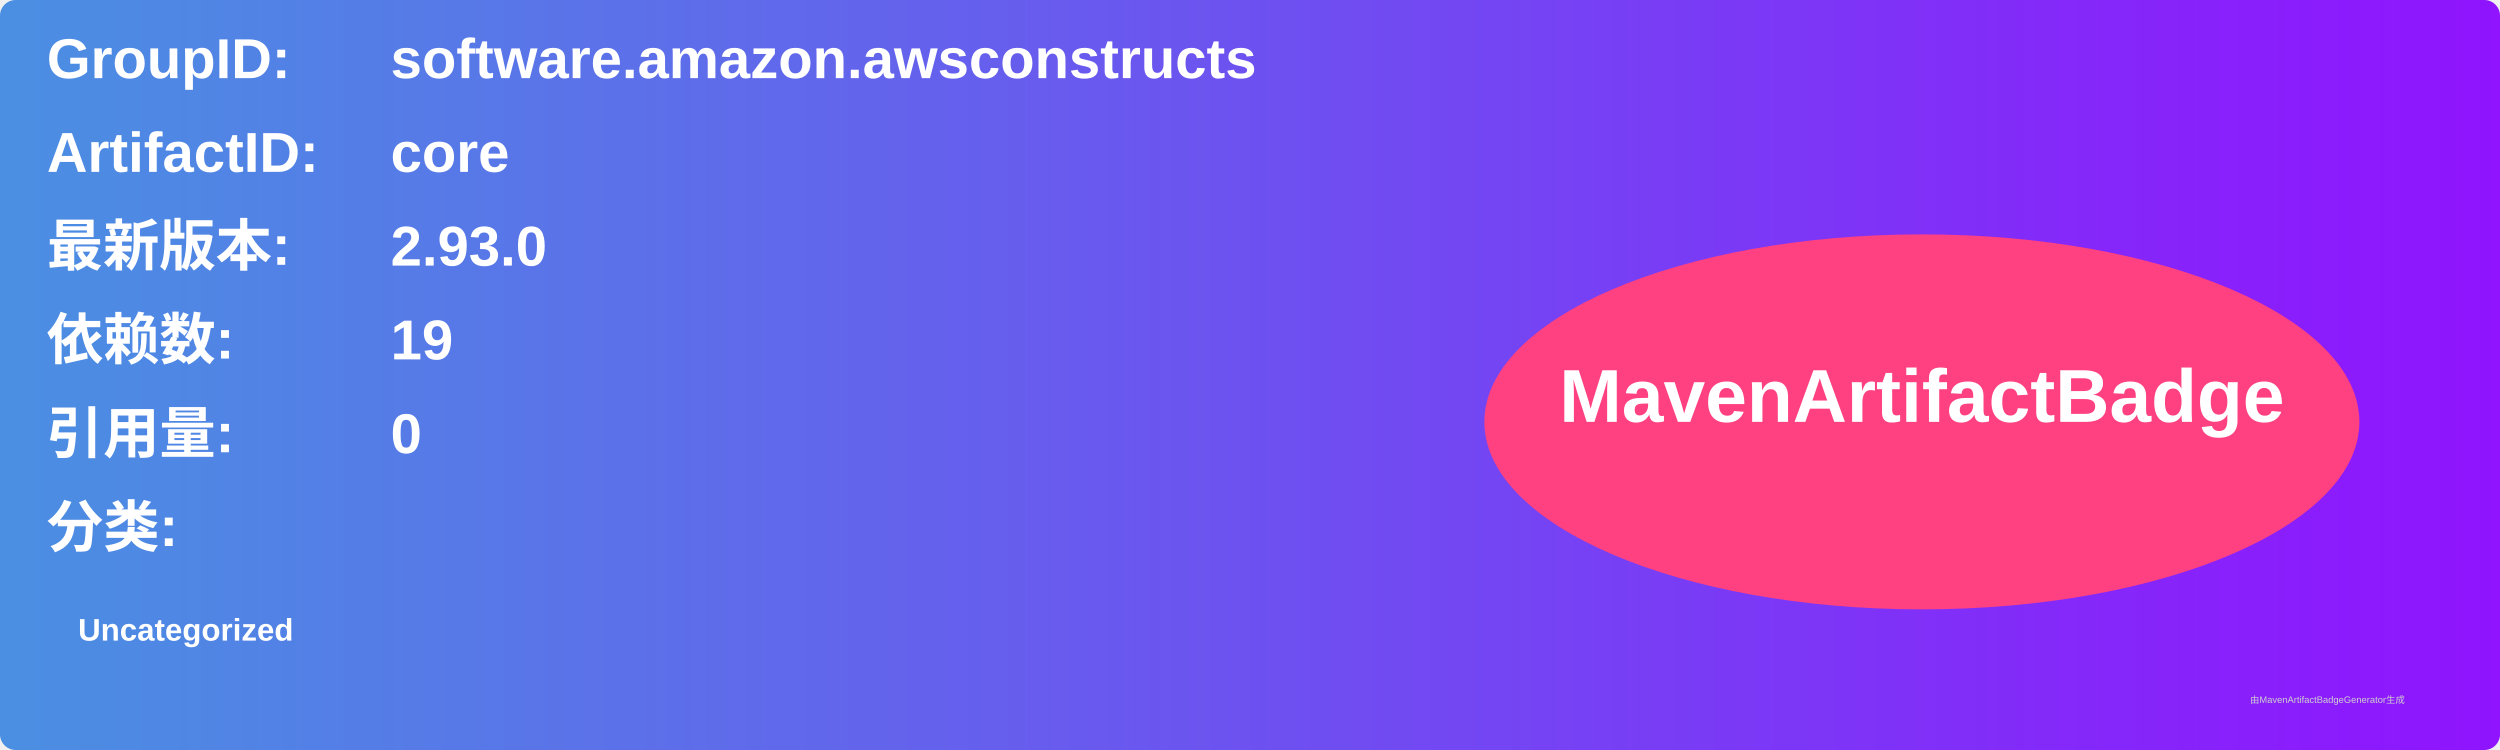
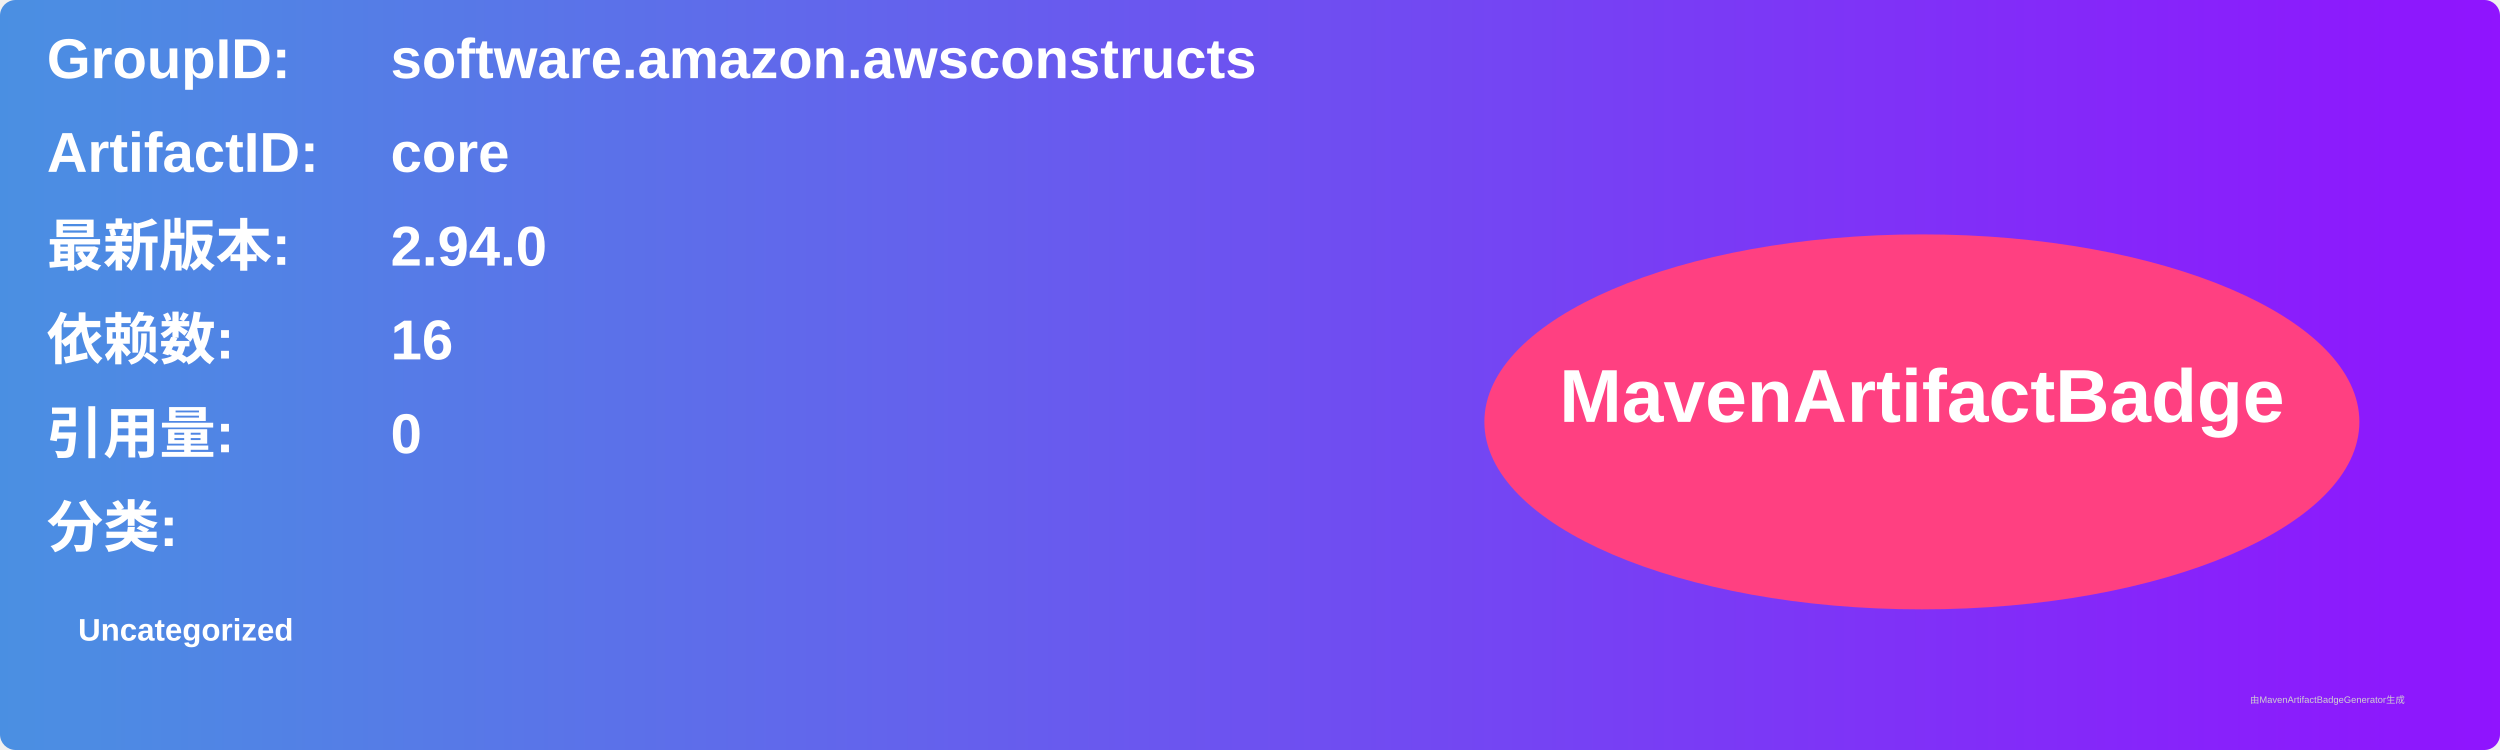
<svg xmlns="http://www.w3.org/2000/svg" width="800" height="240" viewBox="0 0 800 240">
  <linearGradient id="grad" x1="0%" y1="0%" x2="100%" y2="0%">
    <stop offset="0%" stop-color="#4a90e2" />
    <stop offset="100%" stop-color="#9013fe" />
  </linearGradient>
  <rect width="100%" height="100%" rx="5" ry="5" fill="url(#grad)" />
  <g transform="translate(15, 15)">
    <text x="0" y="10" font-family="Arial" font-size="18" fill="white" font-weight="bold" width="260">GroupID:</text>
    <text x="110" y="10" font-family="Arial" font-size="18" fill="white" font-weight="bold" width="460">software.amazon.awsconstructs</text>
    <text x="0" y="40" font-family="Arial" font-size="18" fill="white" font-weight="bold" width="260">ArtifactID:</text>
    <text x="110" y="40" font-family="Arial" font-size="18" fill="white" font-weight="bold" width="460">core</text>
    <text x="0" y="70" font-family="Arial" font-size="18" fill="white" font-weight="bold">最新版本:</text>
    <text x="110" y="70" font-family="Arial" font-size="18" fill="white" font-weight="bold">
-       <tspan font-weight="bold">2.93.0</tspan>
+       <tspan font-weight="bold">2.94.0</tspan>
    </text>
    <text x="0" y="100" font-family="Arial" font-size="18" fill="white" font-weight="bold">依赖数: </text>
    <text x="110" y="100" font-family="Arial" font-size="18" fill="white">
-       <tspan font-weight="bold">19</tspan>
+       <tspan font-weight="bold">16</tspan>
    </text>
    <text x="0" y="130" font-family="Arial" font-size="18" fill="white" font-weight="bold">引用量: </text>
    <text x="110" y="130" font-family="Arial" font-size="18" fill="white">
      <tspan font-weight="bold">0</tspan>
    </text>
    <text x="0" y="160" font-family="Arial" font-size="18" fill="white" font-weight="bold">分类:</text>
    <text x="10" y="190" font-family="Arial" font-size="10" fill="white">
      <tspan font-weight="bold">Uncategorized</tspan>
    </text>
    <ellipse cx="600" cy="120" rx="140" ry="60" fill="#ff4081" />
    <text x="600" y="120" text-anchor="middle" font-family="Arial" font-size="24" fill="white" font-weight="bold">MavenArtifactBadge</text>
  </g>
  <text x="720" y="225" font-family="Arial" font-size="3" fill="#d0d0d0">由MavenArtifactBadgeGenerator生成</text>
</svg>
